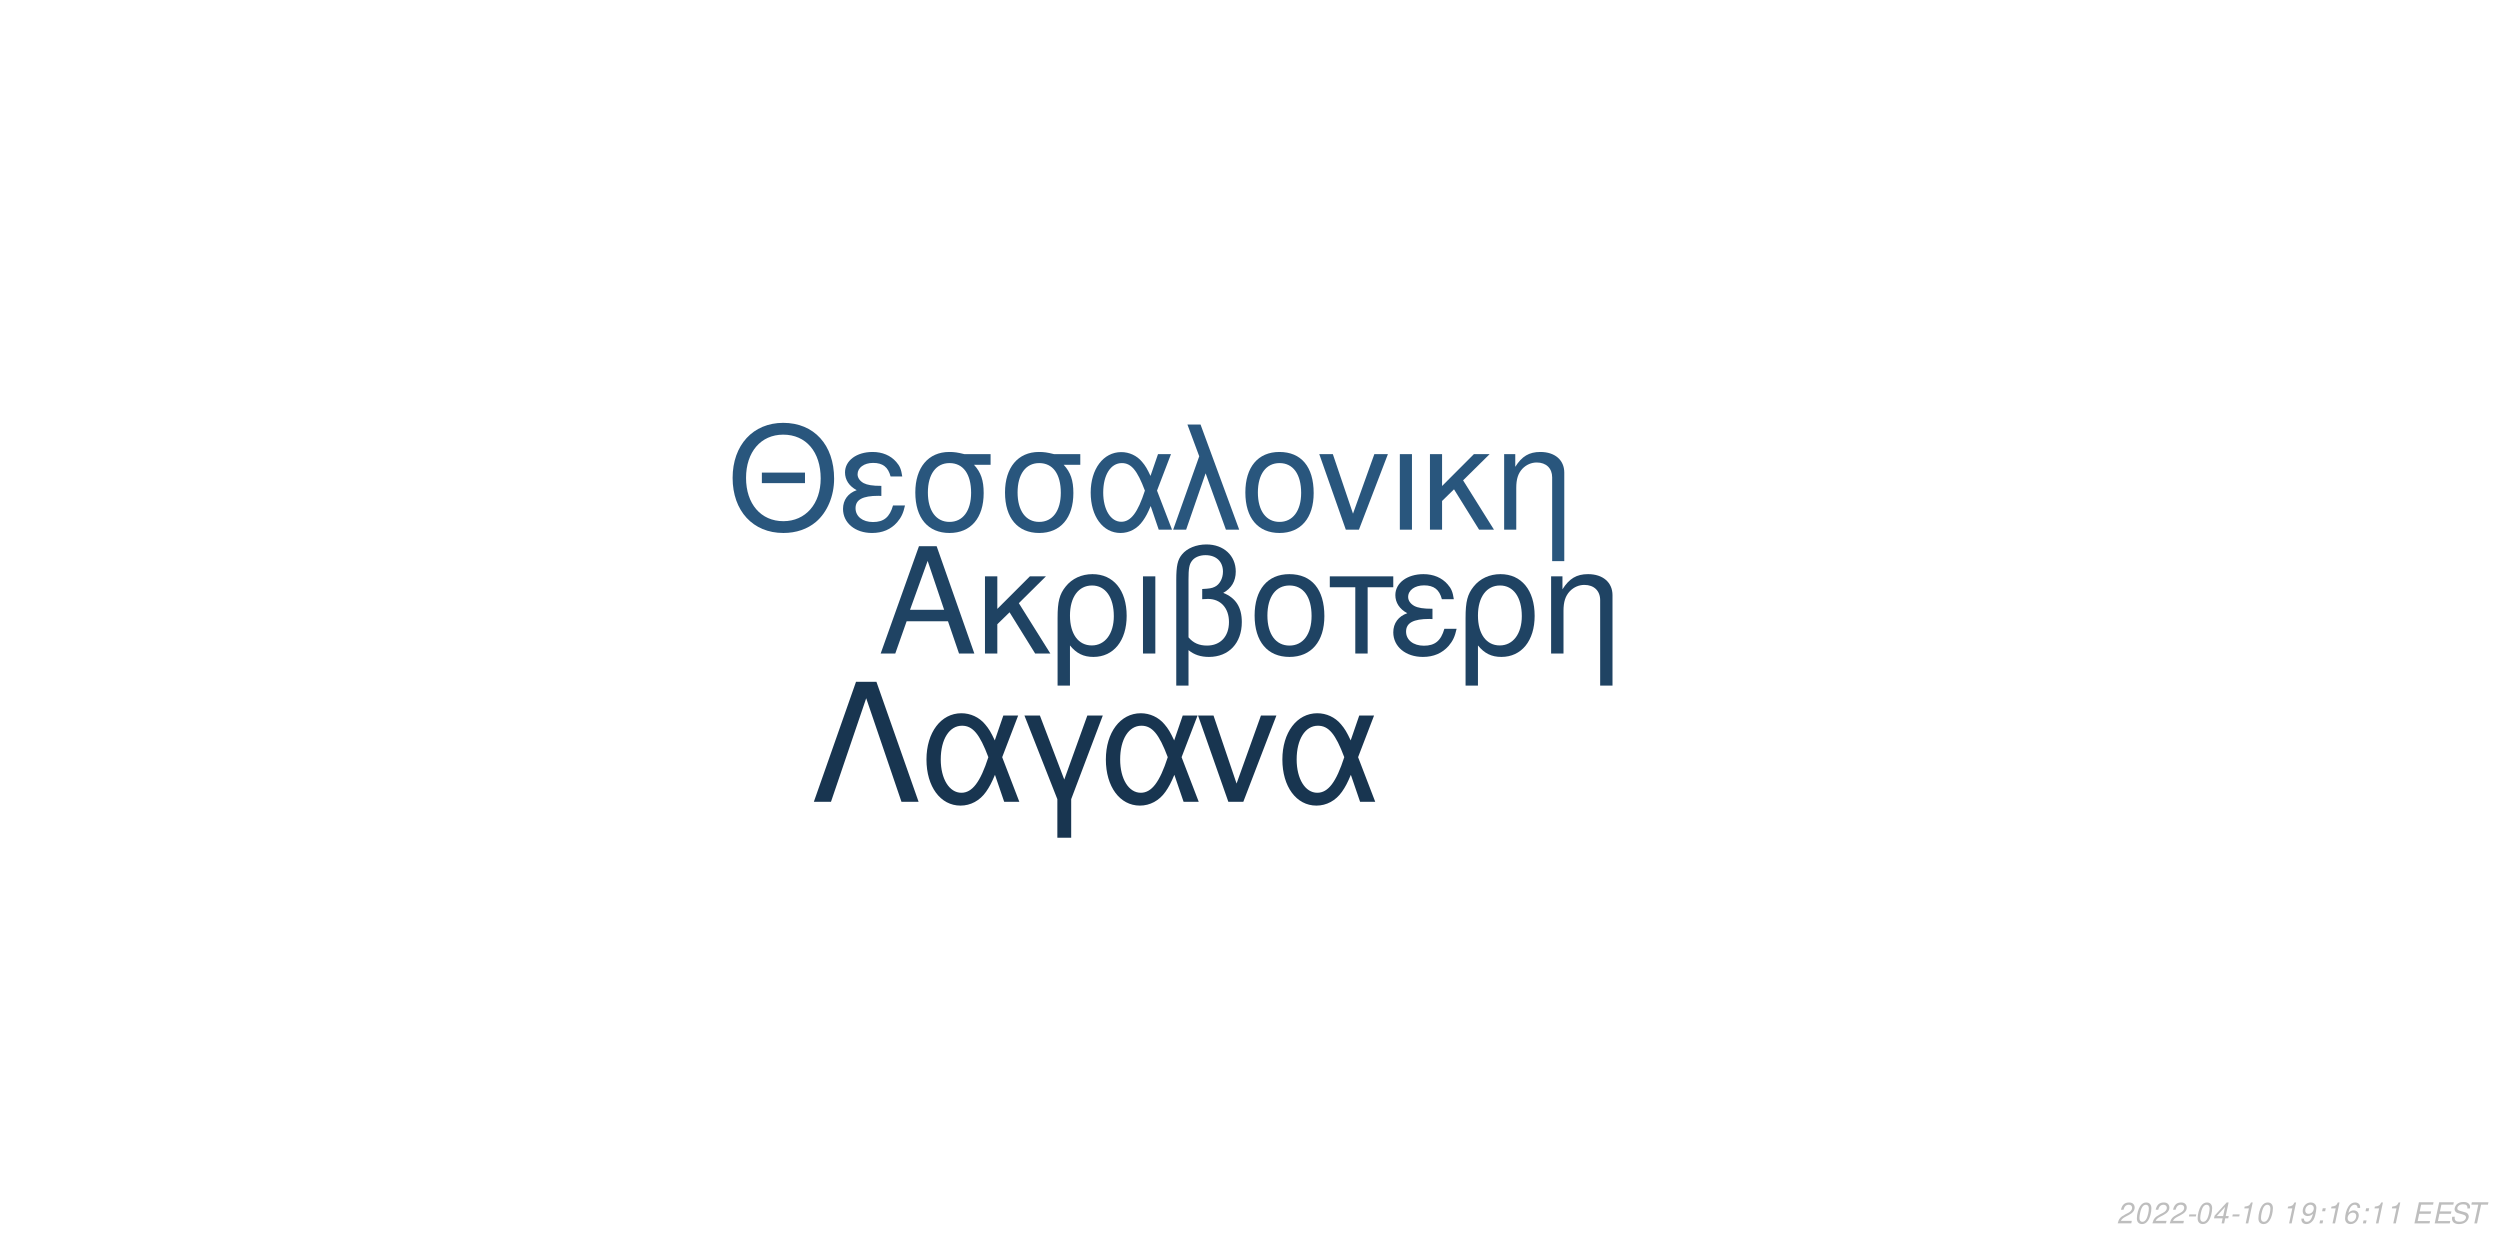
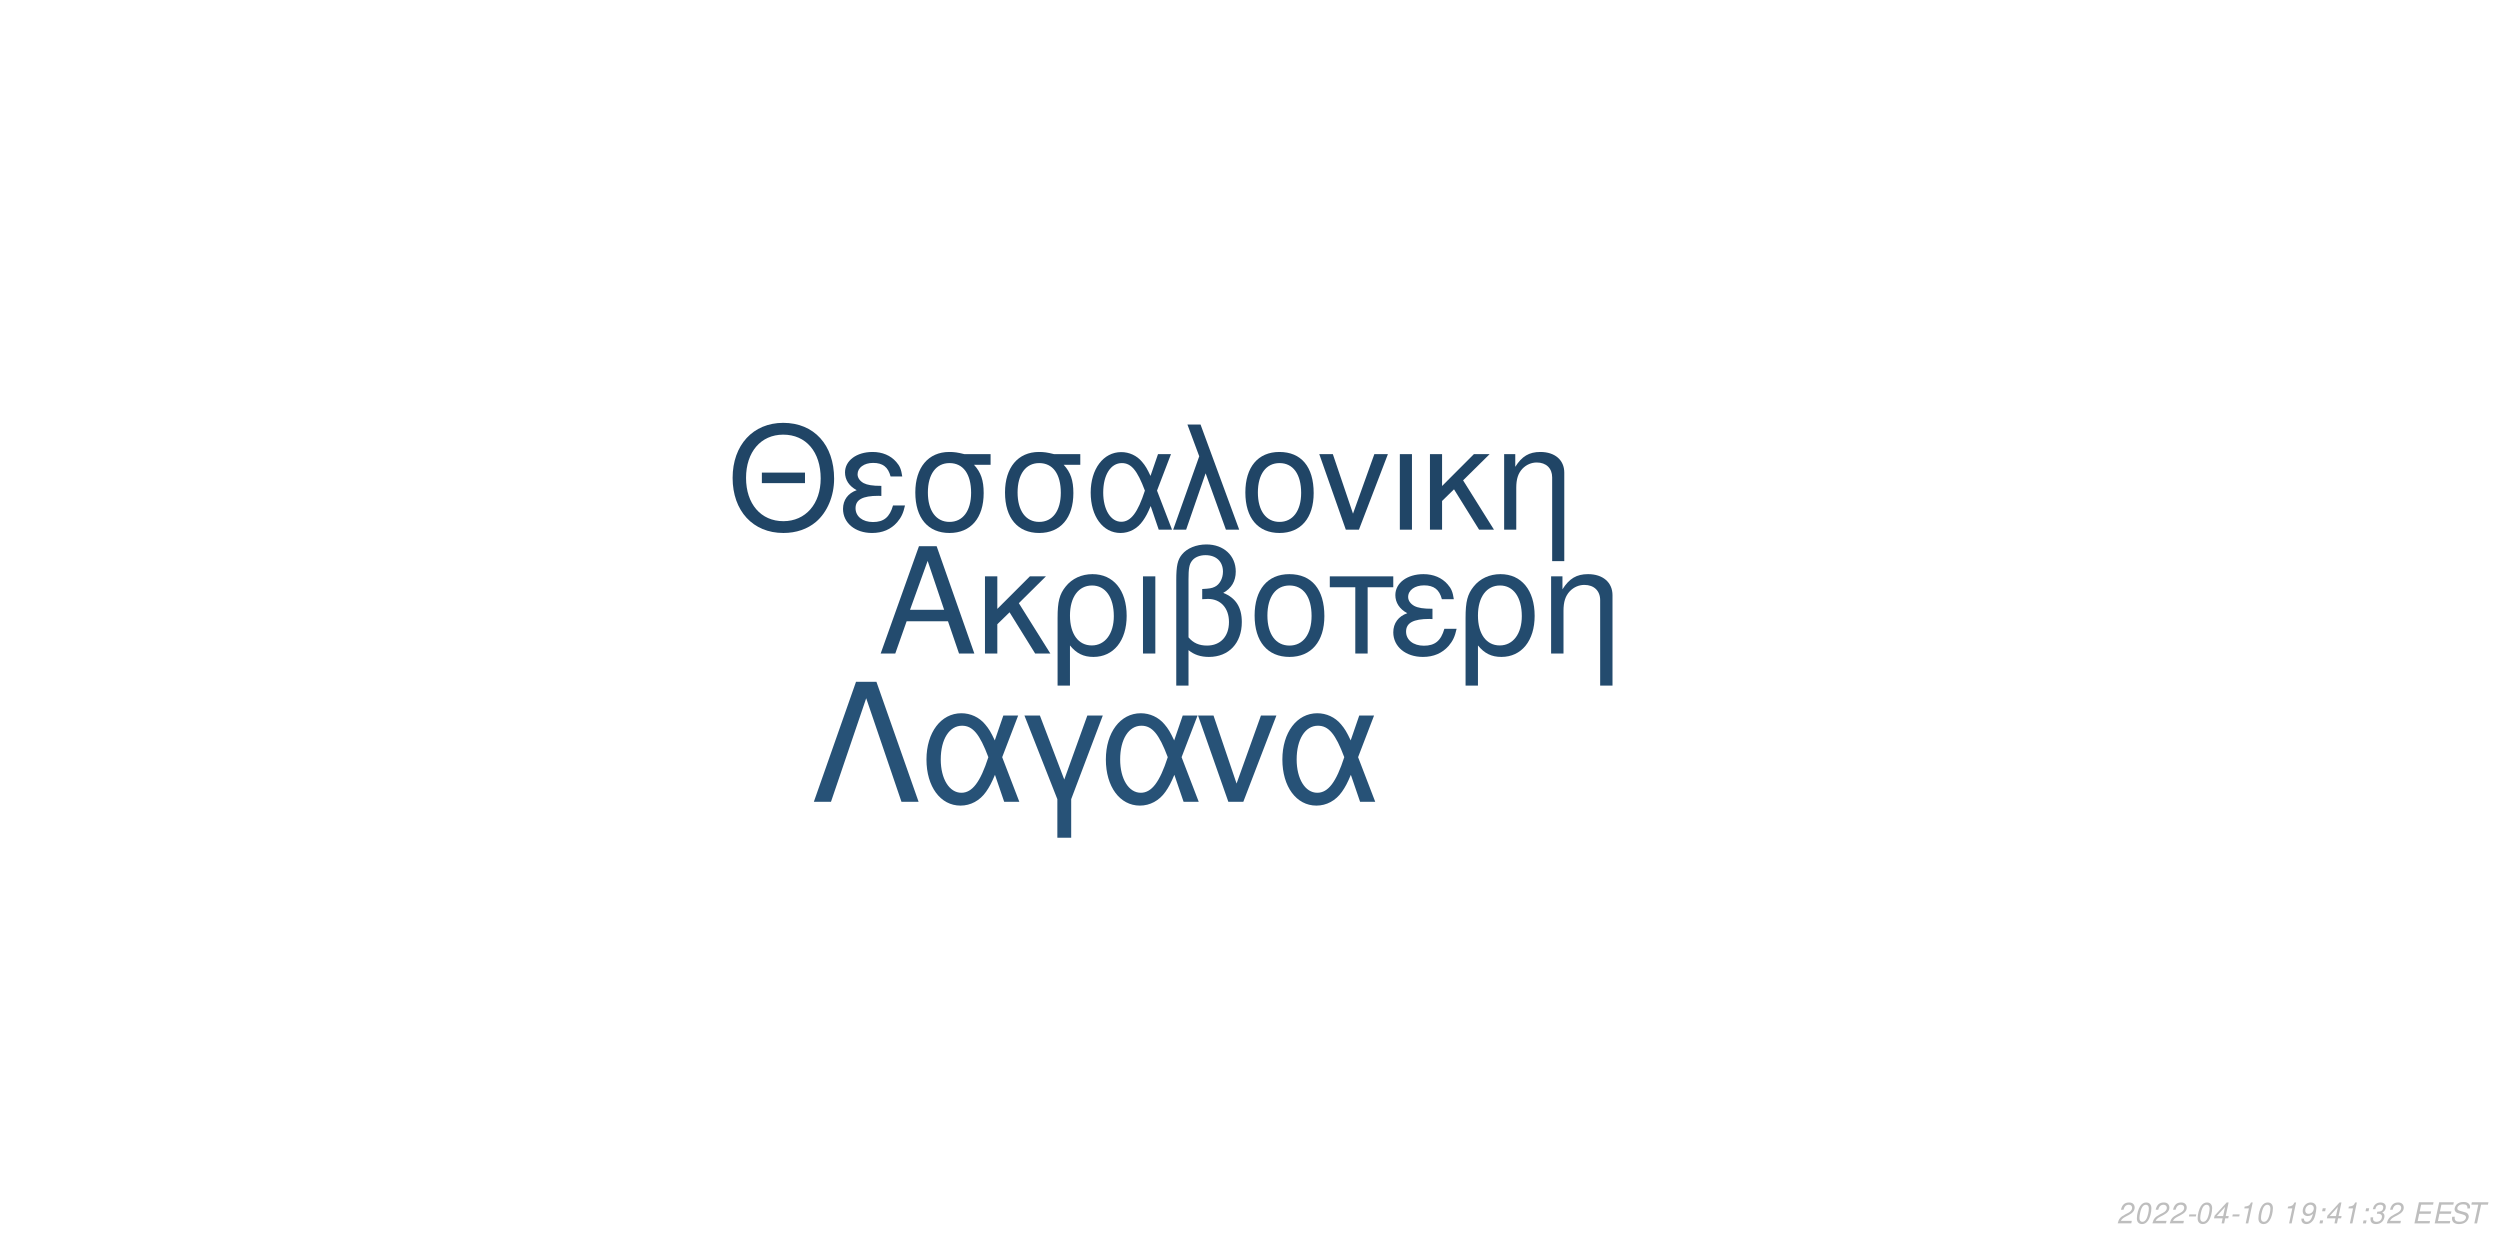
<svg xmlns="http://www.w3.org/2000/svg" xmlns:xlink="http://www.w3.org/1999/xlink" width="864pt" height="432pt" viewBox="0 0 864 432" version="1.1">
  <defs>
    <g>
      <symbol overflow="visible" id="glyph0-0">
        <path style="stroke:none;" d="" />
      </symbol>
      <symbol overflow="visible" id="glyph0-1">
        <path style="stroke:none;" d="M 24.125 -11.141 L 27.938 0 L 33.234 0 L 20.203 -37.094 L 14.094 -37.094 L 0.859 0 L 5.906 0 L 9.828 -11.141 Z M 22.797 -15.109 L 11 -15.109 L 17.094 -32.016 Z M 22.797 -15.109 " />
      </symbol>
      <symbol overflow="visible" id="glyph0-2">
        <path style="stroke:none;" d="M 7.172 -15.422 L 7.172 -26.672 L 2.906 -26.672 L 2.906 0 L 7.172 0 L 7.172 -10.125 L 11.406 -14.25 L 20.25 0 L 25.5 0 L 14.609 -17.406 L 23.969 -26.672 L 18.422 -26.672 Z M 7.172 -15.422 " />
      </symbol>
      <symbol overflow="visible" id="glyph0-3">
        <path style="stroke:none;" d="M 3 11.094 L 7.281 11.094 L 7.281 -2.797 C 9.516 -0.047 11.953 1.172 15.375 1.172 C 22.344 1.172 26.875 -4.422 26.875 -13.031 C 26.875 -21.891 22.297 -27.438 15.062 -27.438 C 11.297 -27.438 7.984 -25.906 5.797 -23.156 C 3.672 -20.516 3 -17.969 3 -12.359 Z M 14.906 -23.516 C 19.547 -23.516 22.438 -19.438 22.438 -12.922 C 22.438 -6.812 19.391 -2.797 14.812 -2.797 C 10.172 -2.797 7.281 -6.766 7.281 -13.125 C 7.281 -19.484 10.234 -23.516 14.906 -23.516 Z M 14.906 -23.516 " />
      </symbol>
      <symbol overflow="visible" id="glyph0-4">
        <path style="stroke:none;" d="M 3.516 0 L 7.781 0 L 7.781 -26.672 L 3.516 -26.672 Z M 3.516 0 " />
      </symbol>
      <symbol overflow="visible" id="glyph0-5">
        <path style="stroke:none;" d="M 4.016 11.094 L 8.25 11.094 L 8.25 -1.172 C 10.172 0.406 12.422 1.172 15.312 1.172 C 22.188 1.172 26.672 -3.609 26.672 -10.891 C 26.672 -15.984 24.578 -19.234 20.25 -20.969 C 23.109 -22.547 24.578 -25.031 24.578 -28.344 C 24.578 -33.844 20.406 -37.703 14.453 -37.703 C 10.938 -37.703 7.734 -36.391 6 -34.25 C 4.484 -32.422 4.016 -30.328 4.016 -25.391 Z M 8.25 -25.656 C 8.25 -29.359 8.5 -30.844 9.469 -32.062 C 10.375 -33.281 12.156 -34 14.094 -34 C 17.812 -34 20.156 -31.812 20.156 -28.297 C 20.156 -25.953 18.984 -23.812 17.297 -23.047 C 16.281 -22.547 15.469 -22.438 12.984 -22.297 L 12.984 -18.781 C 13.734 -18.828 14.344 -18.875 14.969 -18.875 C 19.344 -18.875 22.234 -15.719 22.234 -10.891 C 22.234 -5.906 19.281 -2.75 14.656 -2.75 C 11.953 -2.75 9.922 -3.609 8.25 -5.594 Z M 8.25 -25.656 " />
      </symbol>
      <symbol overflow="visible" id="glyph0-6">
        <path style="stroke:none;" d="M 14.094 -27.438 C 6.562 -27.438 2.094 -22.094 2.094 -13.125 C 2.094 -4.125 6.562 1.172 14.141 1.172 C 21.672 1.172 26.203 -4.172 26.203 -12.922 C 26.203 -22.188 21.828 -27.438 14.094 -27.438 Z M 14.141 -23.516 C 18.938 -23.516 21.781 -19.594 21.781 -12.984 C 21.781 -6.672 18.828 -2.75 14.141 -2.75 C 9.422 -2.75 6.516 -6.672 6.516 -13.125 C 6.516 -19.594 9.422 -23.516 14.141 -23.516 Z M 14.141 -23.516 " />
      </symbol>
      <symbol overflow="visible" id="glyph0-7">
        <path style="stroke:none;" d="M 7.891 0 L 12.156 0 L 12.156 -22.906 L 21.016 -22.906 L 21.016 -26.672 L -0.922 -26.672 L -0.922 -22.906 L 7.891 -22.906 Z M 7.891 0 " />
      </symbol>
      <symbol overflow="visible" id="glyph0-8">
        <path style="stroke:none;" d="M 14.562 -15.469 C 11.344 -15.469 9.562 -15.781 8.297 -16.438 C 6.922 -17.203 6.156 -18.328 6.156 -19.547 C 6.156 -21.891 8.453 -23.562 11.656 -23.562 C 15.062 -23.562 16.953 -22.094 17.812 -18.781 L 21.938 -18.781 C 21.578 -21.266 21.062 -22.5 19.797 -23.922 C 17.812 -26.203 14.906 -27.438 11.453 -27.438 C 5.797 -27.438 1.734 -24.375 1.734 -20.203 C 1.734 -17.609 3.156 -15.375 5.859 -13.938 C 2.797 -12.875 1.016 -10.484 1.016 -7.328 C 1.016 -2.391 5.297 1.172 11.25 1.172 C 14.969 1.172 17.906 -0.109 20.156 -2.641 C 21.578 -4.328 22.297 -5.797 22.906 -8.547 L 18.672 -8.547 C 17.5 -4.422 15.422 -2.703 11.609 -2.703 C 7.938 -2.703 5.438 -4.688 5.438 -7.578 C 5.438 -10.578 7.938 -11.953 13.484 -11.953 C 13.641 -11.953 14.094 -11.953 14.562 -11.906 Z M 14.562 -15.469 " />
      </symbol>
      <symbol overflow="visible" id="glyph0-9">
        <path style="stroke:none;" d="M 3.562 -26.672 L 3.562 0 L 7.844 0 L 7.844 -14.703 C 7.844 -17.906 8.5 -19.891 10.031 -21.531 C 11.406 -22.953 13.188 -23.719 15.062 -23.719 C 18.375 -23.719 20.516 -21.672 20.516 -18.469 L 20.516 11.094 L 24.781 11.094 L 24.781 -20.156 C 24.781 -24.578 21.469 -27.438 16.328 -27.438 C 12.359 -27.438 9.828 -25.906 7.484 -22.188 L 7.484 -26.672 Z M 3.562 -26.672 " />
      </symbol>
      <symbol overflow="visible" id="glyph1-0">
        <path style="stroke:none;" d="" />
      </symbol>
      <symbol overflow="visible" id="glyph1-1">
        <path style="stroke:none;" d="M 26.859 -19.734 L 11.953 -19.734 L 11.953 -16.094 L 26.859 -16.094 Z M 19.328 -36.922 C 8.922 -36.922 1.844 -29.25 1.844 -17.891 C 1.844 -6.484 8.875 1.141 19.391 1.141 C 23.812 1.141 27.703 -0.203 30.641 -2.688 C 34.578 -6.031 36.922 -11.656 36.922 -17.594 C 36.922 -29.297 30 -36.922 19.328 -36.922 Z M 19.328 -32.844 C 27.203 -32.844 32.281 -26.906 32.281 -17.688 C 32.281 -8.922 27.062 -2.938 19.391 -2.938 C 11.609 -2.938 6.484 -8.922 6.484 -17.891 C 6.484 -26.859 11.609 -32.844 19.328 -32.844 Z M 19.328 -32.844 " />
      </symbol>
      <symbol overflow="visible" id="glyph1-2">
        <path style="stroke:none;" d="M 14.25 -15.141 C 11.109 -15.141 9.375 -15.453 8.125 -16.094 C 6.781 -16.844 6.031 -17.938 6.031 -19.141 C 6.031 -21.422 8.266 -23.078 11.406 -23.078 C 14.75 -23.078 16.594 -21.625 17.438 -18.391 L 21.469 -18.391 C 21.125 -20.828 20.625 -22.031 19.391 -23.422 C 17.438 -25.656 14.594 -26.859 11.219 -26.859 C 5.688 -26.859 1.688 -23.875 1.688 -19.781 C 1.688 -17.234 3.094 -15.047 5.734 -13.656 C 2.734 -12.609 1 -10.266 1 -7.172 C 1 -2.344 5.188 1.141 11.016 1.141 C 14.656 1.141 17.547 -0.094 19.734 -2.594 C 21.125 -4.234 21.828 -5.688 22.422 -8.375 L 18.281 -8.375 C 17.141 -4.328 15.094 -2.641 11.359 -2.641 C 7.766 -2.641 5.328 -4.578 5.328 -7.422 C 5.328 -10.359 7.766 -11.703 13.203 -11.703 C 13.359 -11.703 13.797 -11.703 14.25 -11.656 Z M 14.25 -15.141 " />
      </symbol>
      <symbol overflow="visible" id="glyph1-3">
        <path style="stroke:none;" d="M 29 -26.109 L 19.938 -26.109 C 17.594 -26.703 16.438 -26.859 14.703 -26.859 C 7.469 -26.859 2.984 -21.469 2.984 -12.859 C 2.984 -4.031 7.375 1.141 14.797 1.141 C 22.172 1.141 26.609 -4.078 26.609 -12.656 C 26.609 -17.047 25.656 -19.828 23.266 -22.422 L 29 -22.422 Z M 14.797 -23.016 C 19.531 -23.016 22.266 -19.234 22.266 -12.75 C 22.266 -6.531 19.438 -2.688 14.797 -2.688 C 10.172 -2.688 7.328 -6.531 7.328 -12.859 C 7.328 -19.188 10.172 -23.016 14.797 -23.016 Z M 14.797 -23.016 " />
      </symbol>
      <symbol overflow="visible" id="glyph1-4">
        <path style="stroke:none;" d="M 29.344 -26.109 L 24.859 -26.109 L 22.266 -18.578 C 21.125 -21.031 20.484 -22.125 19.328 -23.469 C 17.547 -25.609 14.906 -26.812 12.156 -26.812 C 5.984 -26.812 1.594 -20.984 1.594 -12.812 C 1.594 -4.578 5.828 1.141 11.906 1.141 C 14.953 1.141 17.734 -0.344 19.625 -3.047 C 20.672 -4.531 21.281 -5.688 22.328 -8.172 L 25.109 0 L 29.703 0 L 24.516 -13.5 Z M 20.328 -13.5 C 17.891 -5.922 15.453 -2.734 12.156 -2.734 C 8.516 -2.734 5.922 -6.922 5.922 -12.812 C 5.922 -18.938 8.516 -23.016 12.359 -23.016 C 15.594 -23.016 17.688 -20.531 20.328 -13.5 Z M 20.328 -13.5 " />
      </symbol>
      <symbol overflow="visible" id="glyph1-5">
        <path style="stroke:none;" d="M 1.094 0 L 5.578 0 L 12.312 -19.484 L 19.328 0 L 23.922 0 L 10.562 -36.328 L 6.031 -36.328 L 10.109 -25.359 Z M 1.094 0 " />
      </symbol>
      <symbol overflow="visible" id="glyph1-6">
        <path style="stroke:none;" d="M 13.797 -26.859 C 6.422 -26.859 2.047 -21.625 2.047 -12.859 C 2.047 -4.031 6.422 1.141 13.859 1.141 C 21.234 1.141 25.656 -4.078 25.656 -12.656 C 25.656 -21.719 21.375 -26.859 13.797 -26.859 Z M 13.859 -23.016 C 18.531 -23.016 21.328 -19.188 21.328 -12.703 C 21.328 -6.531 18.438 -2.688 13.859 -2.688 C 9.219 -2.688 6.375 -6.531 6.375 -12.859 C 6.375 -19.188 9.219 -23.016 13.859 -23.016 Z M 13.859 -23.016 " />
      </symbol>
      <symbol overflow="visible" id="glyph1-7">
        <path style="stroke:none;" d="M 14.297 0 L 24.312 -26.109 L 19.625 -26.109 L 12.25 -5.531 L 5.281 -26.109 L 0.594 -26.109 L 9.766 0 Z M 14.297 0 " />
      </symbol>
      <symbol overflow="visible" id="glyph1-8">
        <path style="stroke:none;" d="M 3.438 0 L 7.625 0 L 7.625 -26.109 L 3.438 -26.109 Z M 3.438 0 " />
      </symbol>
      <symbol overflow="visible" id="glyph1-9">
        <path style="stroke:none;" d="M 7.031 -15.094 L 7.031 -26.109 L 2.844 -26.109 L 2.844 0 L 7.031 0 L 7.031 -9.922 L 11.156 -13.953 L 19.828 0 L 24.969 0 L 14.297 -17.047 L 23.469 -26.109 L 18.031 -26.109 Z M 7.031 -15.094 " />
      </symbol>
      <symbol overflow="visible" id="glyph1-10">
        <path style="stroke:none;" d="M 3.484 -26.109 L 3.484 0 L 7.672 0 L 7.672 -14.406 C 7.672 -17.547 8.328 -19.484 9.812 -21.078 C 11.156 -22.469 12.906 -23.219 14.75 -23.219 C 17.984 -23.219 20.078 -21.234 20.078 -18.094 L 20.078 10.859 L 24.266 10.859 L 24.266 -19.734 C 24.266 -24.062 21.031 -26.859 16 -26.859 C 12.109 -26.859 9.609 -25.359 7.328 -21.719 L 7.328 -26.109 Z M 3.484 -26.109 " />
      </symbol>
      <symbol overflow="visible" id="glyph2-0">
        <path style="stroke:none;" d="" />
      </symbol>
      <symbol overflow="visible" id="glyph2-1">
        <path style="stroke:none;" d="M 22.531 -41.484 L 15.484 -41.484 L 0.906 0 L 6.828 0 L 19 -35.797 L 31.188 0 L 37.109 0 Z M 22.531 -41.484 " />
      </symbol>
      <symbol overflow="visible" id="glyph2-2">
        <path style="stroke:none;" d="M 33.516 -29.812 L 28.391 -29.812 L 25.438 -21.219 C 24.125 -24.016 23.391 -25.266 22.078 -26.797 C 20.031 -29.25 17.016 -30.609 13.891 -30.609 C 6.828 -30.609 1.828 -23.953 1.828 -14.625 C 1.828 -5.234 6.656 1.312 13.594 1.312 C 17.078 1.312 20.266 -0.391 22.422 -3.469 C 23.609 -5.172 24.297 -6.484 25.5 -9.328 L 28.688 0 L 33.922 0 L 28 -15.422 Z M 23.219 -15.422 C 20.422 -6.766 17.641 -3.125 13.891 -3.125 C 9.734 -3.125 6.766 -7.906 6.766 -14.625 C 6.766 -21.625 9.734 -26.297 14.109 -26.297 C 17.812 -26.297 20.203 -23.453 23.219 -15.422 Z M 23.219 -15.422 " />
      </symbol>
      <symbol overflow="visible" id="glyph2-3">
        <path style="stroke:none;" d="M 12.062 12.406 L 16.844 12.406 L 16.844 -0.906 L 27.766 -29.812 L 22.422 -29.812 L 14.453 -7.688 L 6.031 -29.812 L 0.688 -29.812 L 12.062 -0.906 Z M 12.062 12.406 " />
      </symbol>
      <symbol overflow="visible" id="glyph2-4">
        <path style="stroke:none;" d="M 16.328 0 L 27.766 -29.812 L 22.422 -29.812 L 14 -6.312 L 6.031 -29.812 L 0.688 -29.812 L 11.156 0 Z M 16.328 0 " />
      </symbol>
      <symbol overflow="visible" id="glyph3-0">
        <path style="stroke:none;" d="" />
      </symbol>
      <symbol overflow="visible" id="glyph3-1">
        <path style="stroke:none;" d="M 5.234 -0.875 L 1.469 -0.875 C 1.641 -1.375 2.203 -1.891 3.109 -2.344 L 4.234 -2.938 C 5.562 -3.625 6.219 -4.469 6.219 -5.484 C 6.219 -5.938 6.062 -6.359 5.797 -6.656 C 5.469 -7.047 4.984 -7.234 4.312 -7.234 C 2.766 -7.234 1.891 -6.453 1.484 -4.734 L 2.375 -4.734 C 2.484 -5.188 2.609 -5.484 2.797 -5.75 C 3.094 -6.203 3.609 -6.453 4.188 -6.453 C 4.891 -6.453 5.344 -6.031 5.344 -5.375 C 5.344 -4.703 4.859 -4.094 4.016 -3.656 L 2.984 -3.125 C 1.234 -2.188 0.797 -1.656 0.344 -0.016 L 5.047 -0.016 Z M 5.234 -0.875 " />
      </symbol>
      <symbol overflow="visible" id="glyph3-2">
        <path style="stroke:none;" d="M 4.203 -7.234 C 3.375 -7.234 2.688 -6.812 2.125 -5.984 C 1.484 -5.047 0.984 -3.188 0.984 -1.734 C 0.984 -1.109 1.172 -0.562 1.484 -0.266 C 1.797 0.047 2.281 0.234 2.766 0.234 C 3.625 0.234 4.281 -0.156 4.859 -1.016 C 5.516 -1.953 6 -3.797 6 -5.266 C 6 -6.5 5.328 -7.234 4.203 -7.234 Z M 4.094 -6.453 C 4.734 -6.453 5.125 -5.984 5.125 -5.156 C 5.125 -4.203 4.781 -2.625 4.406 -1.812 C 3.984 -0.938 3.516 -0.547 2.875 -0.547 C 2.25 -0.547 1.875 -1.031 1.875 -1.828 C 1.875 -2.797 2.203 -4.344 2.594 -5.203 C 2.984 -6.047 3.453 -6.453 4.094 -6.453 Z M 4.094 -6.453 " />
      </symbol>
      <symbol overflow="visible" id="glyph3-3">
        <path style="stroke:none;" d="M 3.516 -3.125 L 1.125 -3.125 L 0.969 -2.406 L 3.359 -2.406 Z M 3.516 -3.125 " />
      </symbol>
      <symbol overflow="visible" id="glyph3-4">
        <path style="stroke:none;" d="M 3.625 -1.75 L 3.266 0 L 4.141 0 L 4.516 -1.75 L 5.562 -1.75 L 5.734 -2.531 L 4.688 -2.531 L 5.688 -7.234 L 5.016 -7.234 L 0.844 -2.672 L 0.641 -1.75 Z M 3.797 -2.531 L 1.594 -2.531 L 4.469 -5.703 Z M 3.797 -2.531 " />
      </symbol>
      <symbol overflow="visible" id="glyph3-5">
        <path style="stroke:none;" d="M 3.703 -5.188 L 2.594 0 L 3.469 0 L 5.016 -7.234 L 4.438 -7.234 C 3.906 -6.156 3.688 -6.016 2.234 -5.812 L 2.109 -5.188 Z M 3.703 -5.188 " />
      </symbol>
      <symbol overflow="visible" id="glyph3-6">
        <path style="stroke:none;" d="" />
      </symbol>
      <symbol overflow="visible" id="glyph3-7">
        <path style="stroke:none;" d="M 0.844 -1.656 C 0.844 -1.547 0.844 -1.438 0.844 -1.375 C 0.844 -0.406 1.531 0.234 2.578 0.234 C 3.203 0.234 3.766 0.016 4.297 -0.438 C 4.938 -1 5.312 -1.656 5.594 -2.719 C 5.844 -3.672 6.016 -4.766 6.016 -5.375 C 6.016 -5.844 5.844 -6.328 5.547 -6.656 C 5.203 -7.031 4.703 -7.234 4.062 -7.234 C 2.516 -7.234 1.297 -5.938 1.297 -4.266 C 1.297 -3.203 1.984 -2.547 3.047 -2.547 C 3.484 -2.547 3.953 -2.672 4.281 -2.891 C 4.406 -2.984 4.547 -3.078 4.828 -3.344 C 4.438 -1.484 3.703 -0.547 2.703 -0.547 C 2.109 -0.547 1.719 -0.938 1.719 -1.547 L 1.719 -1.656 Z M 3.953 -6.453 C 4.625 -6.453 5.141 -5.953 5.141 -5.281 C 5.141 -4.188 4.312 -3.312 3.297 -3.312 C 2.594 -3.312 2.172 -3.734 2.172 -4.453 C 2.172 -5.562 2.984 -6.453 3.953 -6.453 Z M 3.953 -6.453 " />
      </symbol>
      <symbol overflow="visible" id="glyph3-8">
        <path style="stroke:none;" d="M 2.359 -1.031 L 1.312 -1.031 L 1.094 0 L 2.141 0 Z M 3.266 -5.234 L 2.219 -5.234 L 2 -4.203 L 3.047 -4.203 Z M 3.266 -5.234 " />
      </symbol>
      <symbol overflow="visible" id="glyph3-9">
-         <path style="stroke:none;" d="M 6.125 -5.344 L 6.141 -5.625 C 6.141 -6.609 5.453 -7.234 4.391 -7.234 C 3.438 -7.234 2.641 -6.719 2.016 -5.703 C 1.422 -4.781 0.938 -2.953 0.938 -1.688 C 0.938 -0.516 1.688 0.234 2.859 0.234 C 3.703 0.234 4.438 -0.156 5 -0.875 C 5.406 -1.422 5.672 -2.156 5.672 -2.766 C 5.672 -3.812 4.969 -4.5 3.906 -4.5 C 3.234 -4.5 2.672 -4.234 2.094 -3.625 C 2.406 -5.375 3.234 -6.453 4.25 -6.453 C 4.703 -6.453 5.062 -6.234 5.172 -5.844 C 5.203 -5.719 5.234 -5.578 5.25 -5.344 Z M 3.656 -3.734 C 4.344 -3.734 4.797 -3.281 4.797 -2.625 C 4.797 -1.469 3.984 -0.547 2.984 -0.547 C 2.297 -0.547 1.812 -1.047 1.812 -1.766 C 1.812 -2.859 2.625 -3.734 3.656 -3.734 Z M 3.656 -3.734 " />
+         <path style="stroke:none;" d="M 2.922 -3.312 C 3.125 -3.344 3.234 -3.344 3.375 -3.344 C 4.203 -3.344 4.688 -3 4.688 -2.406 C 4.688 -1.312 3.906 -0.547 2.781 -0.547 C 2.047 -0.547 1.594 -0.938 1.594 -1.562 C 1.594 -1.719 1.609 -1.844 1.656 -2.094 L 0.766 -2.094 C 0.734 -1.797 0.719 -1.641 0.719 -1.469 C 0.719 -0.375 1.406 0.234 2.641 0.234 C 3.547 0.234 4.297 -0.078 4.812 -0.656 C 5.266 -1.156 5.562 -1.875 5.562 -2.547 C 5.562 -3.125 5.344 -3.453 4.797 -3.734 C 5.641 -4.234 6.016 -4.844 6.016 -5.734 C 6.016 -6.656 5.312 -7.234 4.203 -7.234 C 3.375 -7.234 2.672 -6.938 2.188 -6.375 C 1.891 -6.031 1.703 -5.641 1.516 -4.906 L 2.391 -4.906 C 2.5 -5.359 2.594 -5.594 2.734 -5.812 C 3.047 -6.234 3.516 -6.453 4.078 -6.453 C 4.734 -6.453 5.141 -6.125 5.141 -5.578 C 5.141 -5.188 5.016 -4.797 4.797 -4.547 C 4.516 -4.234 4 -4.062 3.266 -4.062 L 3.078 -4.062 Z M 2.922 -3.312 " />
      </symbol>
      <symbol overflow="visible" id="glyph3-10">
        <path style="stroke:none;" d="M 2.547 -3.312 L 6.5 -3.312 L 6.688 -4.141 L 2.719 -4.141 L 3.219 -6.469 L 7.344 -6.469 L 7.516 -7.297 L 2.453 -7.297 L 0.906 0 L 6.125 0 L 6.297 -0.812 L 2.016 -0.812 Z M 2.547 -3.312 " />
      </symbol>
      <symbol overflow="visible" id="glyph3-11">
        <path style="stroke:none;" d="M 7.062 -5.156 C 7.125 -5.438 7.141 -5.562 7.141 -5.703 C 7.141 -6.156 6.938 -6.594 6.594 -6.891 C 6.188 -7.25 5.656 -7.406 4.875 -7.406 C 3.844 -7.406 3.047 -7.125 2.5 -6.562 C 2.094 -6.141 1.781 -5.438 1.781 -4.922 C 1.781 -4.297 2.219 -3.766 2.891 -3.562 L 4.594 -3.094 C 5.406 -2.859 5.734 -2.578 5.734 -2.094 C 5.734 -1.781 5.547 -1.406 5.266 -1.141 C 4.844 -0.766 4.266 -0.578 3.453 -0.578 C 2.328 -0.578 1.812 -0.984 1.812 -1.906 C 1.812 -2.047 1.812 -2.125 1.844 -2.312 L 0.984 -2.312 C 0.906 -2.062 0.891 -1.906 0.891 -1.688 C 0.891 -0.484 1.797 0.234 3.297 0.234 C 4.359 0.234 5.234 -0.062 5.812 -0.609 C 6.344 -1.078 6.688 -1.797 6.688 -2.375 C 6.688 -2.641 6.609 -2.906 6.453 -3.156 C 6.234 -3.5 5.938 -3.703 5.469 -3.828 L 3.75 -4.312 C 2.984 -4.547 2.734 -4.734 2.734 -5.188 C 2.734 -5.547 2.875 -5.844 3.188 -6.109 C 3.547 -6.438 4.031 -6.594 4.703 -6.594 C 5.266 -6.594 5.688 -6.484 5.906 -6.297 C 6.094 -6.125 6.219 -5.797 6.219 -5.516 C 6.219 -5.422 6.203 -5.344 6.188 -5.156 Z M 7.062 -5.156 " />
      </symbol>
      <symbol overflow="visible" id="glyph3-12">
        <path style="stroke:none;" d="M 4.938 -6.469 L 7.312 -6.469 L 7.484 -7.297 L 1.75 -7.297 L 1.578 -6.469 L 3.984 -6.469 L 2.609 0 L 3.547 0 Z M 4.938 -6.469 " />
      </symbol>
    </g>
  </defs>
  <g id="surface1">
    <rect x="0" y="0" width="864" height="432" style="fill:rgb(100%,100%,100%);fill-opacity:1;stroke:none;" />
-     <g style="fill:rgb(12.157%,26.275%,38.824%);fill-opacity:1;">
+     <g style="fill:rgb(13.725%,29.412%,43.137%);fill-opacity:1;">
      <use xlink:href="#glyph0-1" x="303.5" y="225.861" />
      <use xlink:href="#glyph0-2" x="337.5" y="225.861" />
      <use xlink:href="#glyph0-3" x="362.5" y="225.861" />
      <use xlink:href="#glyph0-4" x="391.5" y="225.861" />
      <use xlink:href="#glyph0-5" x="402.5" y="225.861" />
      <use xlink:href="#glyph0-6" x="431.5" y="225.861" />
      <use xlink:href="#glyph0-7" x="460.5" y="225.861" />
      <use xlink:href="#glyph0-8" x="480.5" y="225.861" />
      <use xlink:href="#glyph0-3" x="503.5" y="225.861" />
      <use xlink:href="#glyph0-9" x="532.5" y="225.861" />
    </g>
-     <g style="fill:rgb(16.078%,33.725%,49.02%);fill-opacity:1;">
+     <g style="fill:rgb(12.549%,27.059%,40%);fill-opacity:1;">
      <use xlink:href="#glyph1-1" x="251.348" y="183.058" />
      <use xlink:href="#glyph1-2" x="290.348" y="183.058" />
      <use xlink:href="#glyph1-3" x="313.348" y="183.058" />
      <use xlink:href="#glyph1-3" x="344.348" y="183.058" />
      <use xlink:href="#glyph1-4" x="375.348" y="183.058" />
      <use xlink:href="#glyph1-5" x="404.348" y="183.058" />
      <use xlink:href="#glyph1-6" x="428.348" y="183.058" />
      <use xlink:href="#glyph1-7" x="455.348" y="183.058" />
      <use xlink:href="#glyph1-8" x="480.348" y="183.058" />
      <use xlink:href="#glyph1-9" x="491.348" y="183.058" />
      <use xlink:href="#glyph1-10" x="516.348" y="183.058" />
    </g>
-     <g style="fill:rgb(9.412%,20.784%,31.373%);fill-opacity:1;">
+     <g style="fill:rgb(15.294%,32.157%,46.667%);fill-opacity:1;">
      <use xlink:href="#glyph2-1" x="280.359" y="277.105" />
      <use xlink:href="#glyph2-2" x="318.359" y="277.105" />
      <use xlink:href="#glyph2-3" x="353.359" y="277.105" />
      <use xlink:href="#glyph2-2" x="380.359" y="277.105" />
      <use xlink:href="#glyph2-4" x="413.359" y="277.105" />
      <use xlink:href="#glyph2-2" x="441.359" y="277.105" />
    </g>
    <g style="fill:rgb(74.51%,74.51%,74.51%);fill-opacity:1;">
      <use xlink:href="#glyph3-1" x="731.52" y="422.81" />
      <use xlink:href="#glyph3-2" x="737.52" y="422.81" />
      <use xlink:href="#glyph3-1" x="743.52" y="422.81" />
      <use xlink:href="#glyph3-1" x="749.52" y="422.81" />
      <use xlink:href="#glyph3-3" x="755.52" y="422.81" />
      <use xlink:href="#glyph3-2" x="758.52" y="422.81" />
      <use xlink:href="#glyph3-4" x="764.52" y="422.81" />
      <use xlink:href="#glyph3-3" x="770.52" y="422.81" />
      <use xlink:href="#glyph3-5" x="773.52" y="422.81" />
      <use xlink:href="#glyph3-2" x="779.52" y="422.81" />
      <use xlink:href="#glyph3-6" x="785.52" y="422.81" />
      <use xlink:href="#glyph3-5" x="788.52" y="422.81" />
      <use xlink:href="#glyph3-7" x="794.52" y="422.81" />
      <use xlink:href="#glyph3-8" x="800.52" y="422.81" />
-       <use xlink:href="#glyph3-5" x="803.52" y="422.81" />
-       <use xlink:href="#glyph3-9" x="809.52" y="422.81" />
+       <use xlink:href="#glyph3-4" x="803.52" y="422.81" />
+       <use xlink:href="#glyph3-5" x="809.52" y="422.81" />
      <use xlink:href="#glyph3-8" x="815.52" y="422.81" />
-       <use xlink:href="#glyph3-5" x="818.52" y="422.81" />
-       <use xlink:href="#glyph3-5" x="824.52" y="422.81" />
+       <use xlink:href="#glyph3-9" x="818.52" y="422.81" />
+       <use xlink:href="#glyph3-1" x="824.52" y="422.81" />
      <use xlink:href="#glyph3-6" x="830.52" y="422.81" />
      <use xlink:href="#glyph3-10" x="833.52" y="422.81" />
      <use xlink:href="#glyph3-10" x="840.52" y="422.81" />
      <use xlink:href="#glyph3-11" x="846.52" y="422.81" />
      <use xlink:href="#glyph3-12" x="852.52" y="422.81" />
    </g>
  </g>
</svg>
